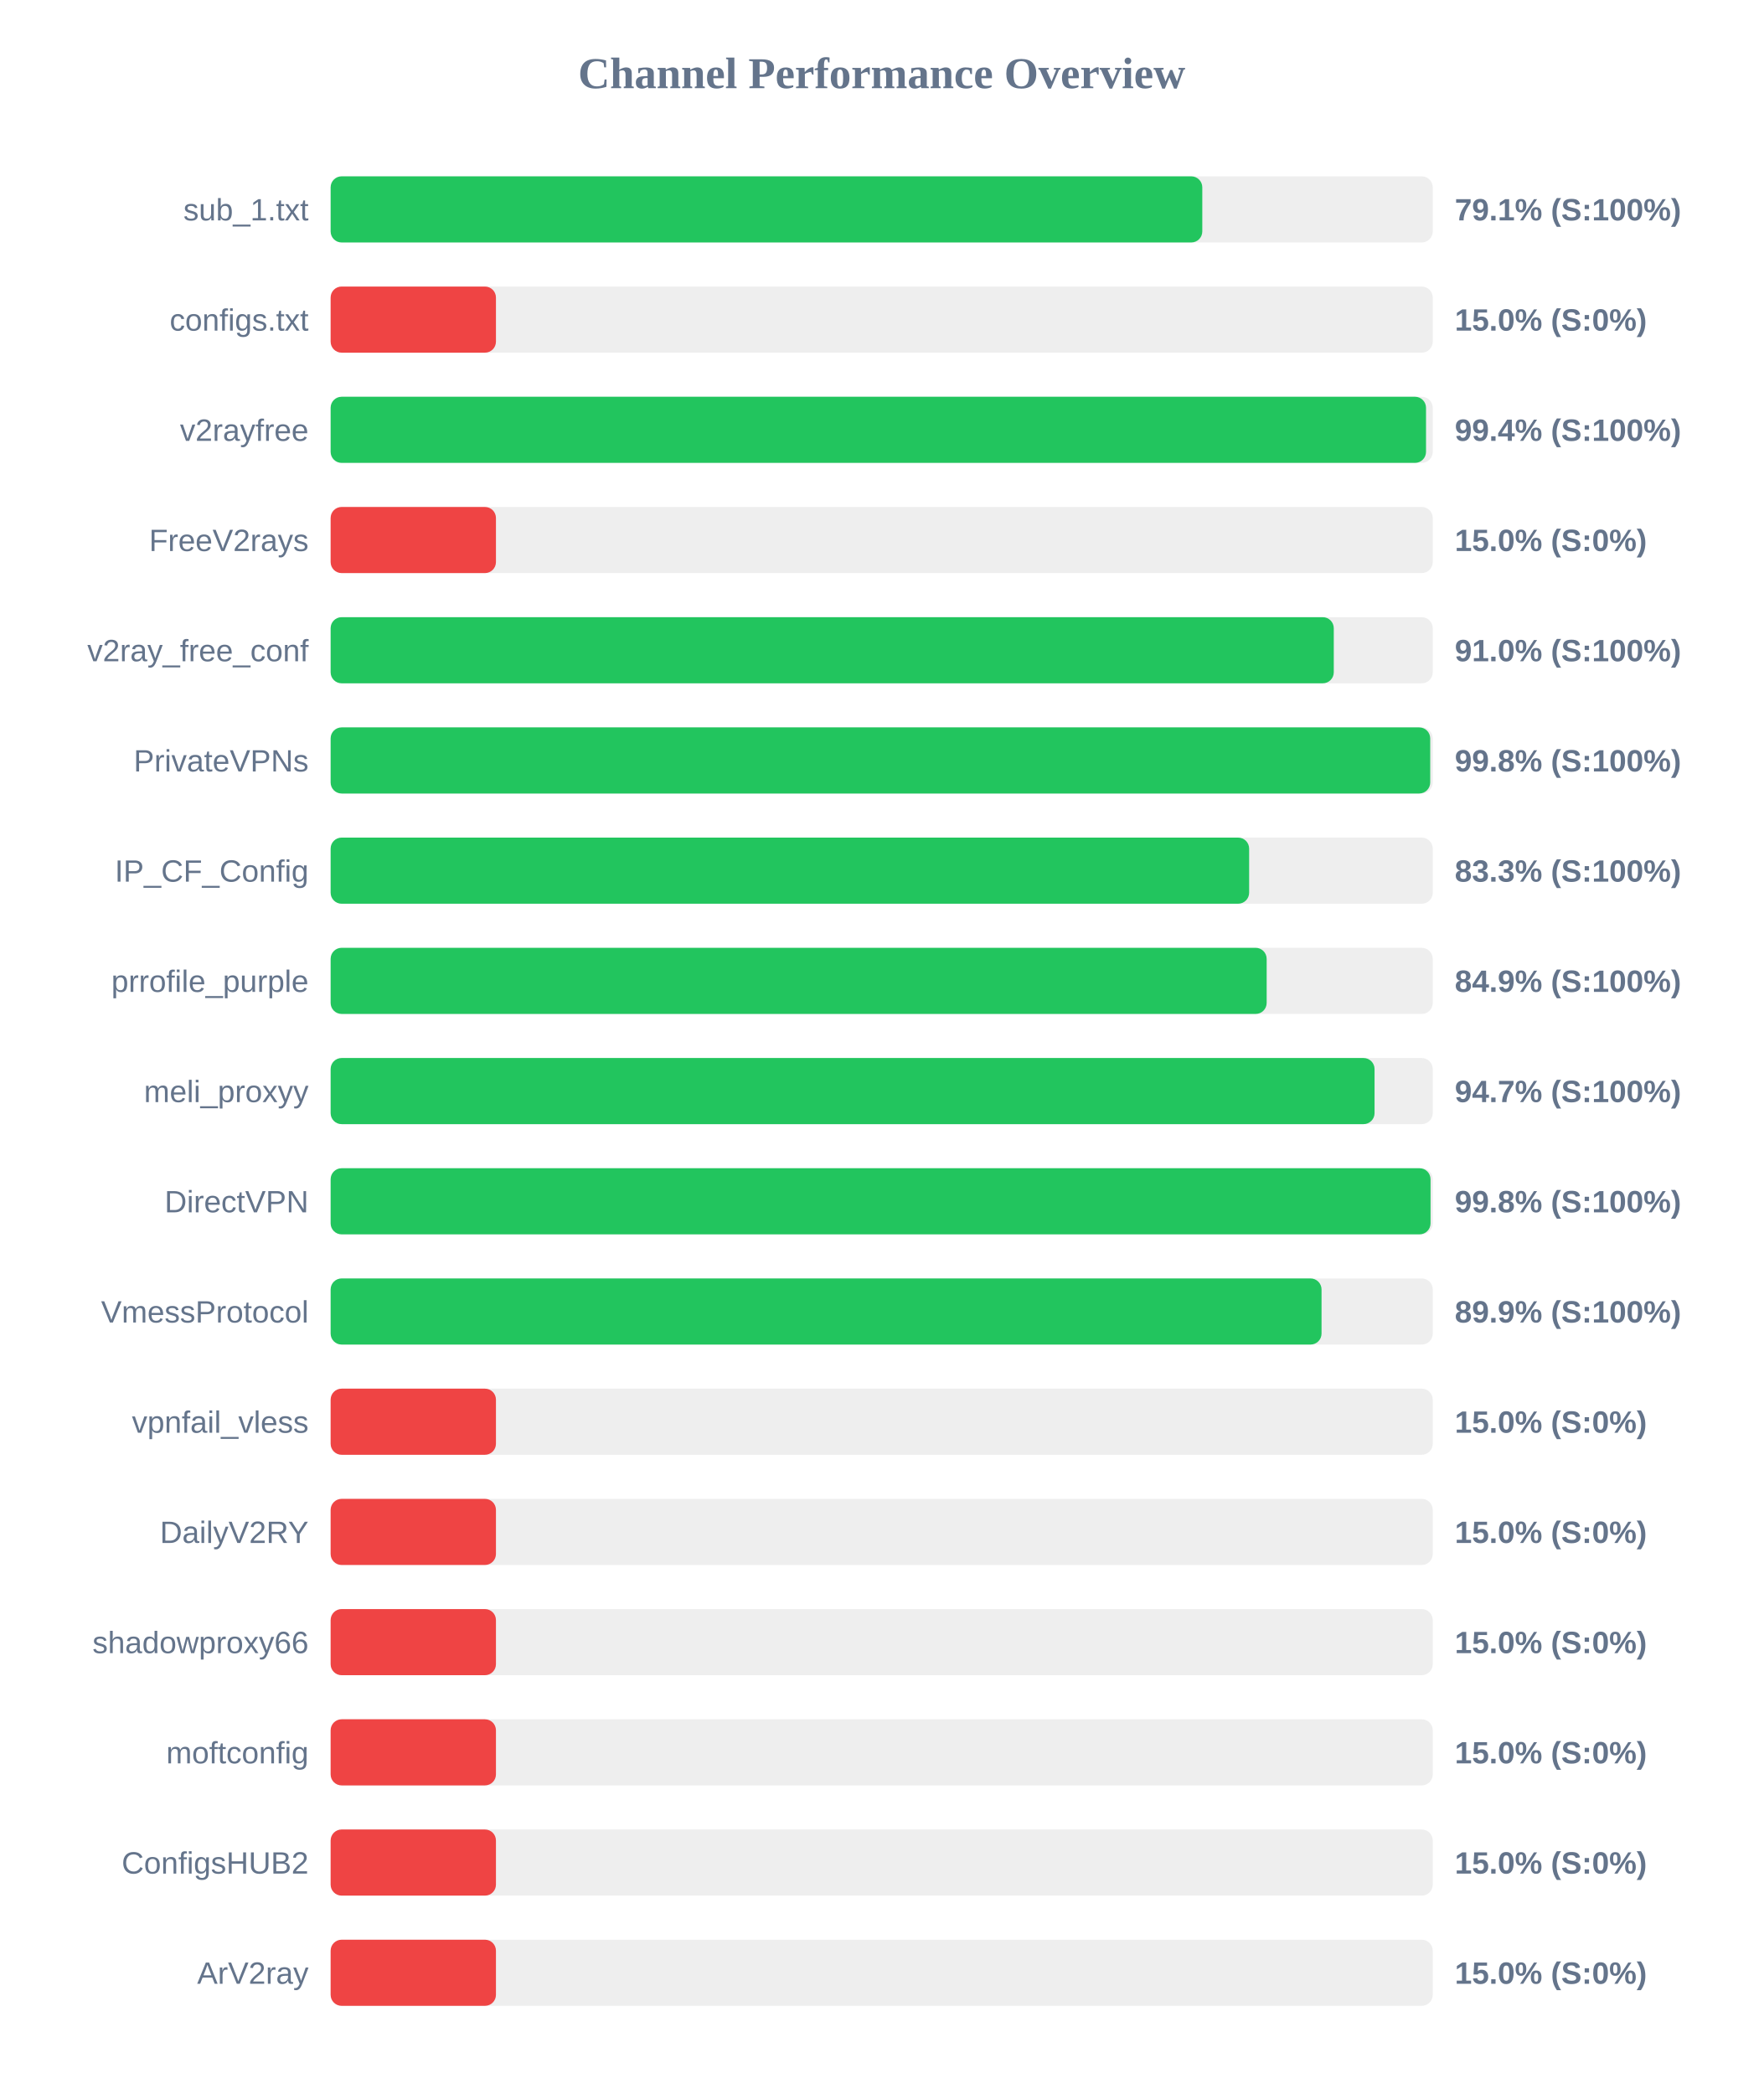
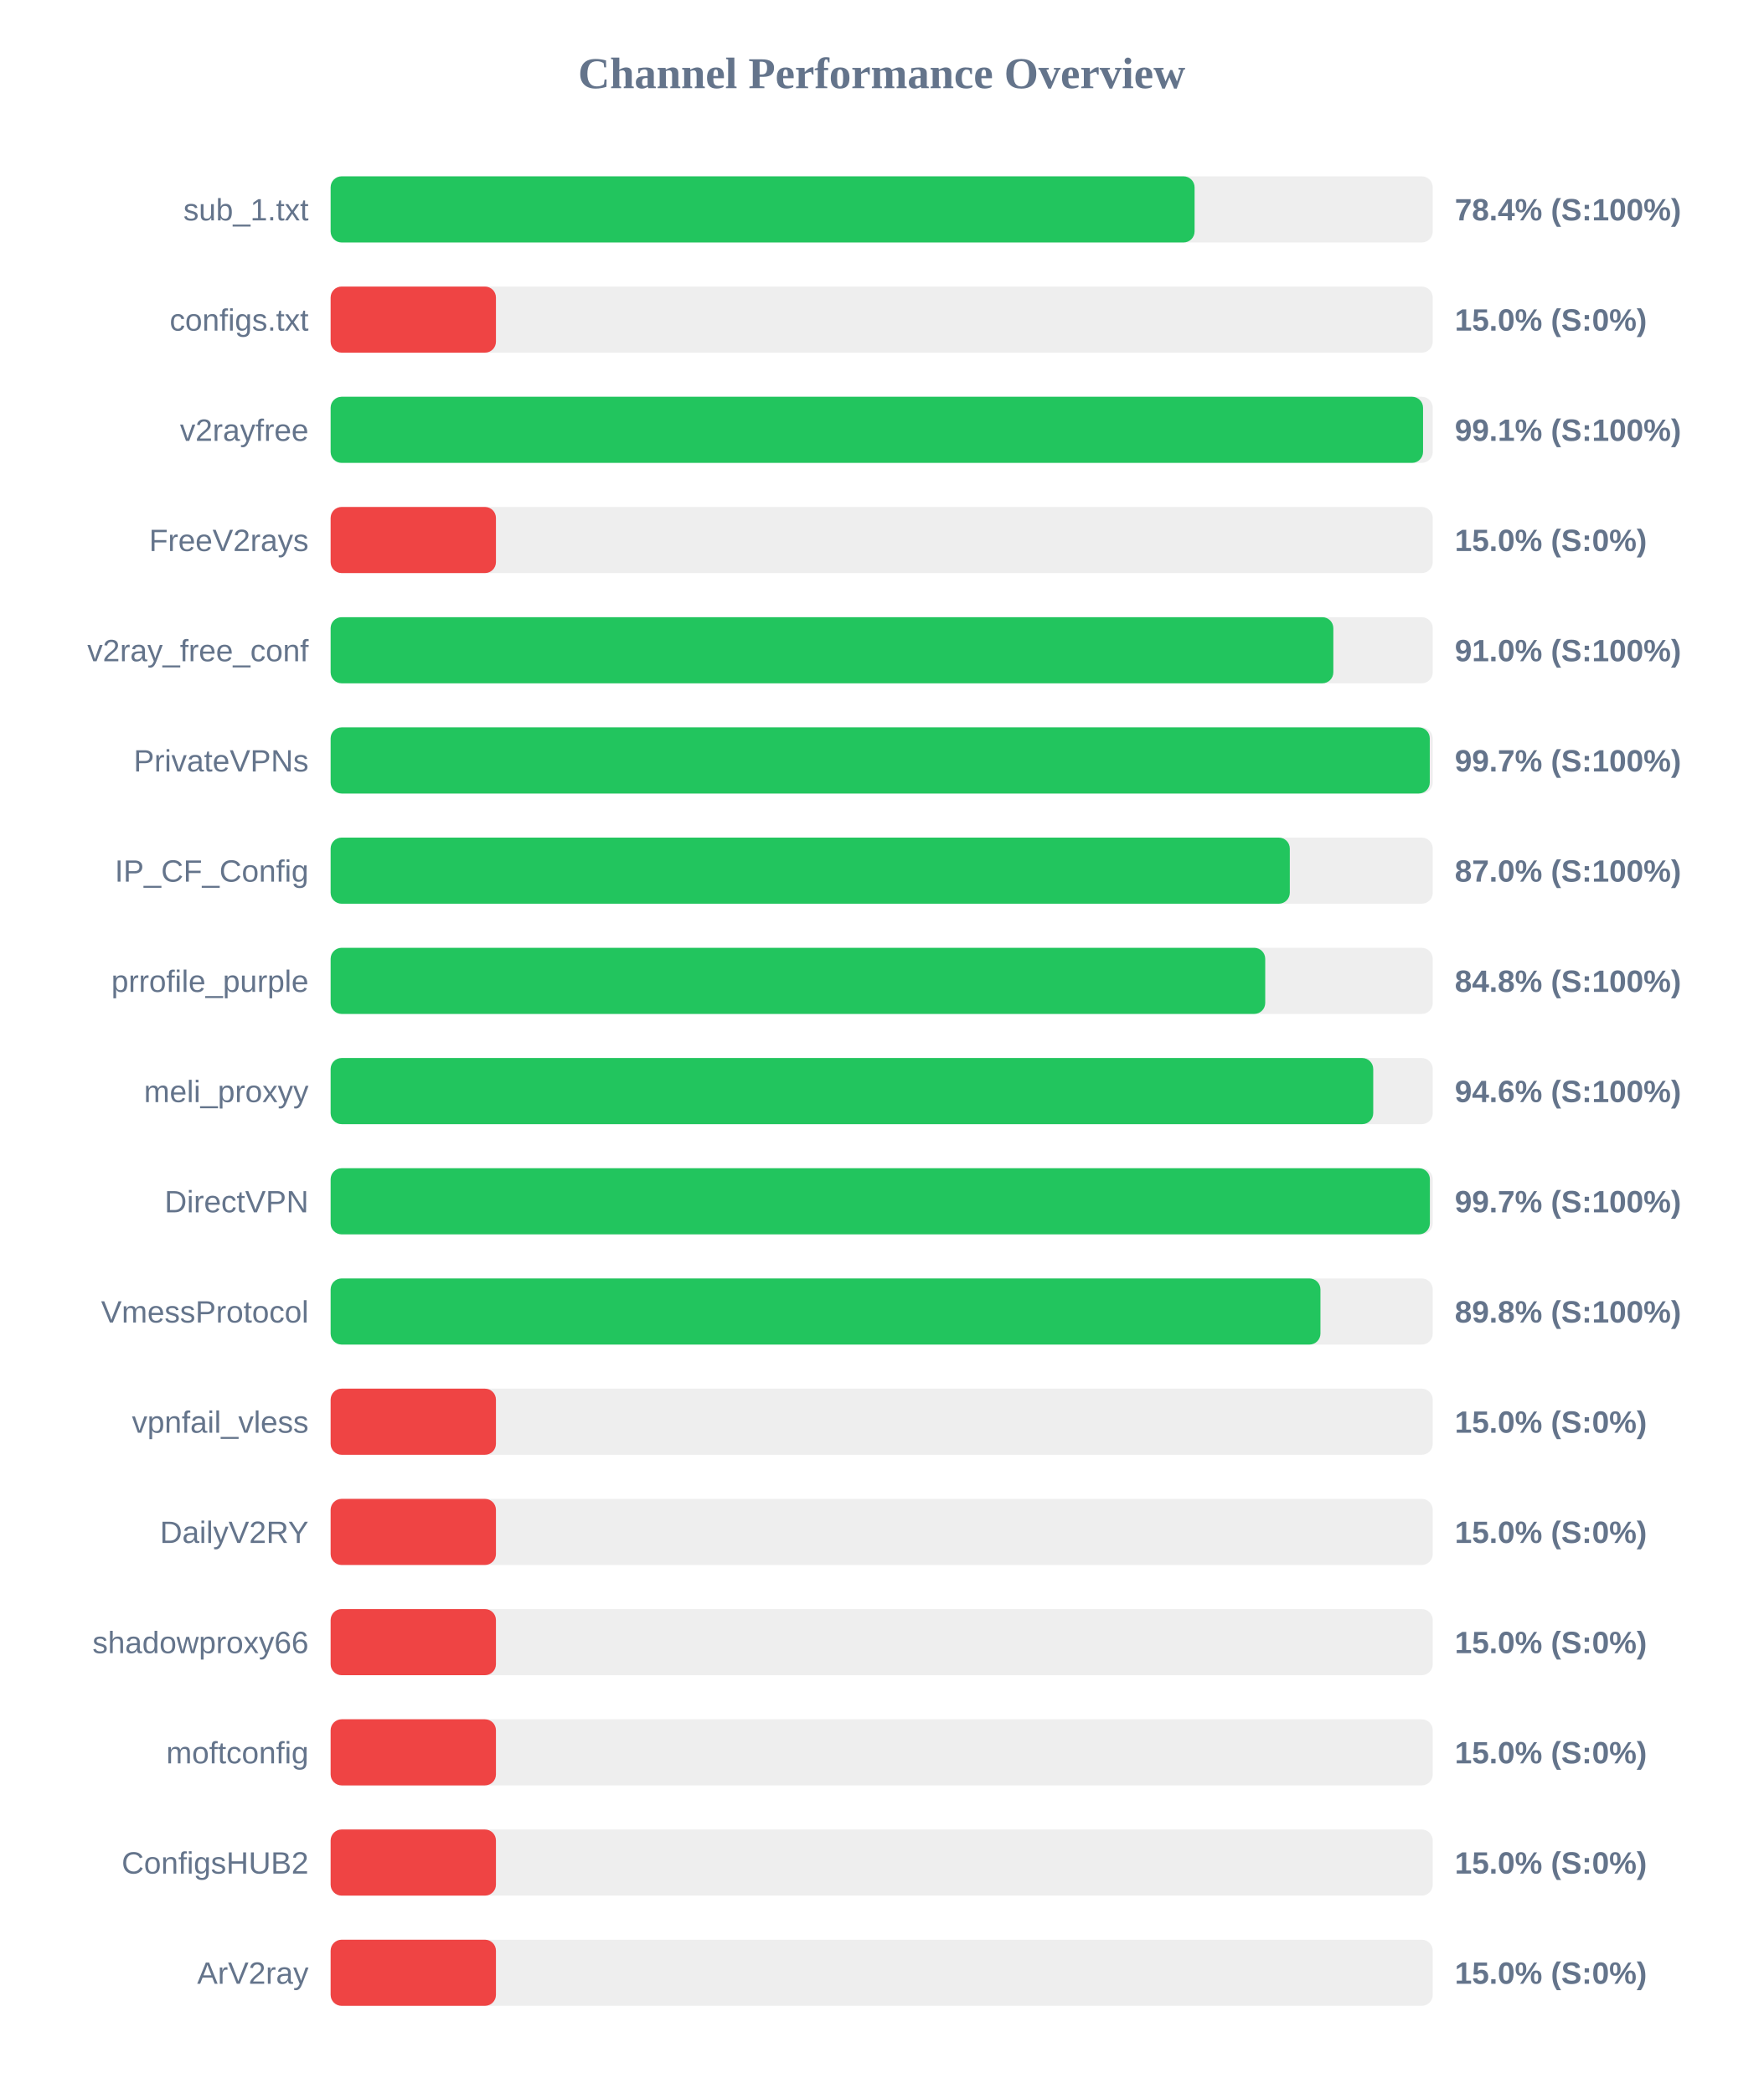
<svg xmlns="http://www.w3.org/2000/svg" width="800" height="950" version="1.1">
  <style>
        .row { font: 14px Arial; fill: #64748b; }
        .score { font: bold 14px Arial; fill: #64748b; }
    </style>
  <text x="400" y="40" text-anchor="middle" font-size="20px" font-weight="bold" fill="#64748b">Channel Performance Overview</text>
  <rect x="150" y="80" width="500" height="30" fill="#eee" rx="5" />
-   <rect x="150" y="80" width="395.45" height="30" fill="#22c55e" rx="5" />
+   <rect x="150" y="80" width="391.95" height="30" fill="#22c55e" rx="5" />
  <text x="140" y="100" text-anchor="end" class="row">sub_1.txt</text>
-   <text x="660" y="100" text-anchor="start" class="score">79.1% (S:100%)</text>
+   <text x="660" y="100" text-anchor="start" class="score">78.4% (S:100%)</text>
  <rect x="150" y="130" width="500" height="30" fill="#eee" rx="5" />
  <rect x="150" y="130" width="75.0" height="30" fill="#ef4444" rx="5" />
  <text x="140" y="150" text-anchor="end" class="row">configs.txt</text>
  <text x="660" y="150" text-anchor="start" class="score">15.0% (S:0%)</text>
  <rect x="150" y="180" width="500" height="30" fill="#eee" rx="5" />
-   <rect x="150" y="180" width="496.95" height="30" fill="#22c55e" rx="5" />
+   <rect x="150" y="180" width="495.6" height="30" fill="#22c55e" rx="5" />
  <text x="140" y="200" text-anchor="end" class="row">v2rayfree</text>
-   <text x="660" y="200" text-anchor="start" class="score">99.4% (S:100%)</text>
+   <text x="660" y="200" text-anchor="start" class="score">99.1% (S:100%)</text>
  <rect x="150" y="230" width="500" height="30" fill="#eee" rx="5" />
  <rect x="150" y="230" width="75.0" height="30" fill="#ef4444" rx="5" />
  <text x="140" y="250" text-anchor="end" class="row">FreeV2rays</text>
  <text x="660" y="250" text-anchor="start" class="score">15.0% (S:0%)</text>
  <rect x="150" y="280" width="500" height="30" fill="#eee" rx="5" />
-   <rect x="150" y="280" width="455.1" height="30" fill="#22c55e" rx="5" />
+   <rect x="150" y="280" width="454.9" height="30" fill="#22c55e" rx="5" />
  <text x="140" y="300" text-anchor="end" class="row">v2ray_free_conf</text>
  <text x="660" y="300" text-anchor="start" class="score">91.0% (S:100%)</text>
  <rect x="150" y="330" width="500" height="30" fill="#eee" rx="5" />
-   <rect x="150" y="330" width="498.85" height="30" fill="#22c55e" rx="5" />
+   <rect x="150" y="330" width="498.65" height="30" fill="#22c55e" rx="5" />
  <text x="140" y="350" text-anchor="end" class="row">PrivateVPNs</text>
-   <text x="660" y="350" text-anchor="start" class="score">99.8% (S:100%)</text>
+   <text x="660" y="350" text-anchor="start" class="score">99.7% (S:100%)</text>
  <rect x="150" y="380" width="500" height="30" fill="#eee" rx="5" />
-   <rect x="150" y="380" width="416.7" height="30" fill="#22c55e" rx="5" />
+   <rect x="150" y="380" width="435.15" height="30" fill="#22c55e" rx="5" />
  <text x="140" y="400" text-anchor="end" class="row">IP_CF_Config</text>
-   <text x="660" y="400" text-anchor="start" class="score">83.3% (S:100%)</text>
+   <text x="660" y="400" text-anchor="start" class="score">87.0% (S:100%)</text>
  <rect x="150" y="430" width="500" height="30" fill="#eee" rx="5" />
-   <rect x="150" y="430" width="424.65" height="30" fill="#22c55e" rx="5" />
+   <rect x="150" y="430" width="424.0" height="30" fill="#22c55e" rx="5" />
  <text x="140" y="450" text-anchor="end" class="row">prrofile_purple</text>
-   <text x="660" y="450" text-anchor="start" class="score">84.9% (S:100%)</text>
+   <text x="660" y="450" text-anchor="start" class="score">84.8% (S:100%)</text>
  <rect x="150" y="480" width="500" height="30" fill="#eee" rx="5" />
-   <rect x="150" y="480" width="473.6" height="30" fill="#22c55e" rx="5" />
+   <rect x="150" y="480" width="473.0" height="30" fill="#22c55e" rx="5" />
  <text x="140" y="500" text-anchor="end" class="row">meli_proxyy</text>
-   <text x="660" y="500" text-anchor="start" class="score">94.7% (S:100%)</text>
+   <text x="660" y="500" text-anchor="start" class="score">94.6% (S:100%)</text>
  <rect x="150" y="530" width="500" height="30" fill="#eee" rx="5" />
-   <rect x="150" y="530" width="499.0" height="30" fill="#22c55e" rx="5" />
+   <rect x="150" y="530" width="498.7" height="30" fill="#22c55e" rx="5" />
  <text x="140" y="550" text-anchor="end" class="row">DirectVPN</text>
-   <text x="660" y="550" text-anchor="start" class="score">99.8% (S:100%)</text>
+   <text x="660" y="550" text-anchor="start" class="score">99.7% (S:100%)</text>
  <rect x="150" y="580" width="500" height="30" fill="#eee" rx="5" />
-   <rect x="150" y="580" width="449.55" height="30" fill="#22c55e" rx="5" />
+   <rect x="150" y="580" width="449.05" height="30" fill="#22c55e" rx="5" />
  <text x="140" y="600" text-anchor="end" class="row">VmessProtocol</text>
-   <text x="660" y="600" text-anchor="start" class="score">89.9% (S:100%)</text>
+   <text x="660" y="600" text-anchor="start" class="score">89.8% (S:100%)</text>
  <rect x="150" y="630" width="500" height="30" fill="#eee" rx="5" />
  <rect x="150" y="630" width="75.0" height="30" fill="#ef4444" rx="5" />
  <text x="140" y="650" text-anchor="end" class="row">vpnfail_vless</text>
  <text x="660" y="650" text-anchor="start" class="score">15.0% (S:0%)</text>
  <rect x="150" y="680" width="500" height="30" fill="#eee" rx="5" />
  <rect x="150" y="680" width="75.0" height="30" fill="#ef4444" rx="5" />
  <text x="140" y="700" text-anchor="end" class="row">DailyV2RY</text>
  <text x="660" y="700" text-anchor="start" class="score">15.0% (S:0%)</text>
  <rect x="150" y="730" width="500" height="30" fill="#eee" rx="5" />
  <rect x="150" y="730" width="75.0" height="30" fill="#ef4444" rx="5" />
  <text x="140" y="750" text-anchor="end" class="row">shadowproxy66</text>
  <text x="660" y="750" text-anchor="start" class="score">15.0% (S:0%)</text>
  <rect x="150" y="780" width="500" height="30" fill="#eee" rx="5" />
  <rect x="150" y="780" width="75.0" height="30" fill="#ef4444" rx="5" />
  <text x="140" y="800" text-anchor="end" class="row">moftconfig</text>
  <text x="660" y="800" text-anchor="start" class="score">15.0% (S:0%)</text>
  <rect x="150" y="830" width="500" height="30" fill="#eee" rx="5" />
  <rect x="150" y="830" width="75.0" height="30" fill="#ef4444" rx="5" />
  <text x="140" y="850" text-anchor="end" class="row">ConfigsHUB2</text>
  <text x="660" y="850" text-anchor="start" class="score">15.0% (S:0%)</text>
  <rect x="150" y="880" width="500" height="30" fill="#eee" rx="5" />
  <rect x="150" y="880" width="75.0" height="30" fill="#ef4444" rx="5" />
  <text x="140" y="900" text-anchor="end" class="row">ArV2ray</text>
  <text x="660" y="900" text-anchor="start" class="score">15.0% (S:0%)</text>
</svg>
